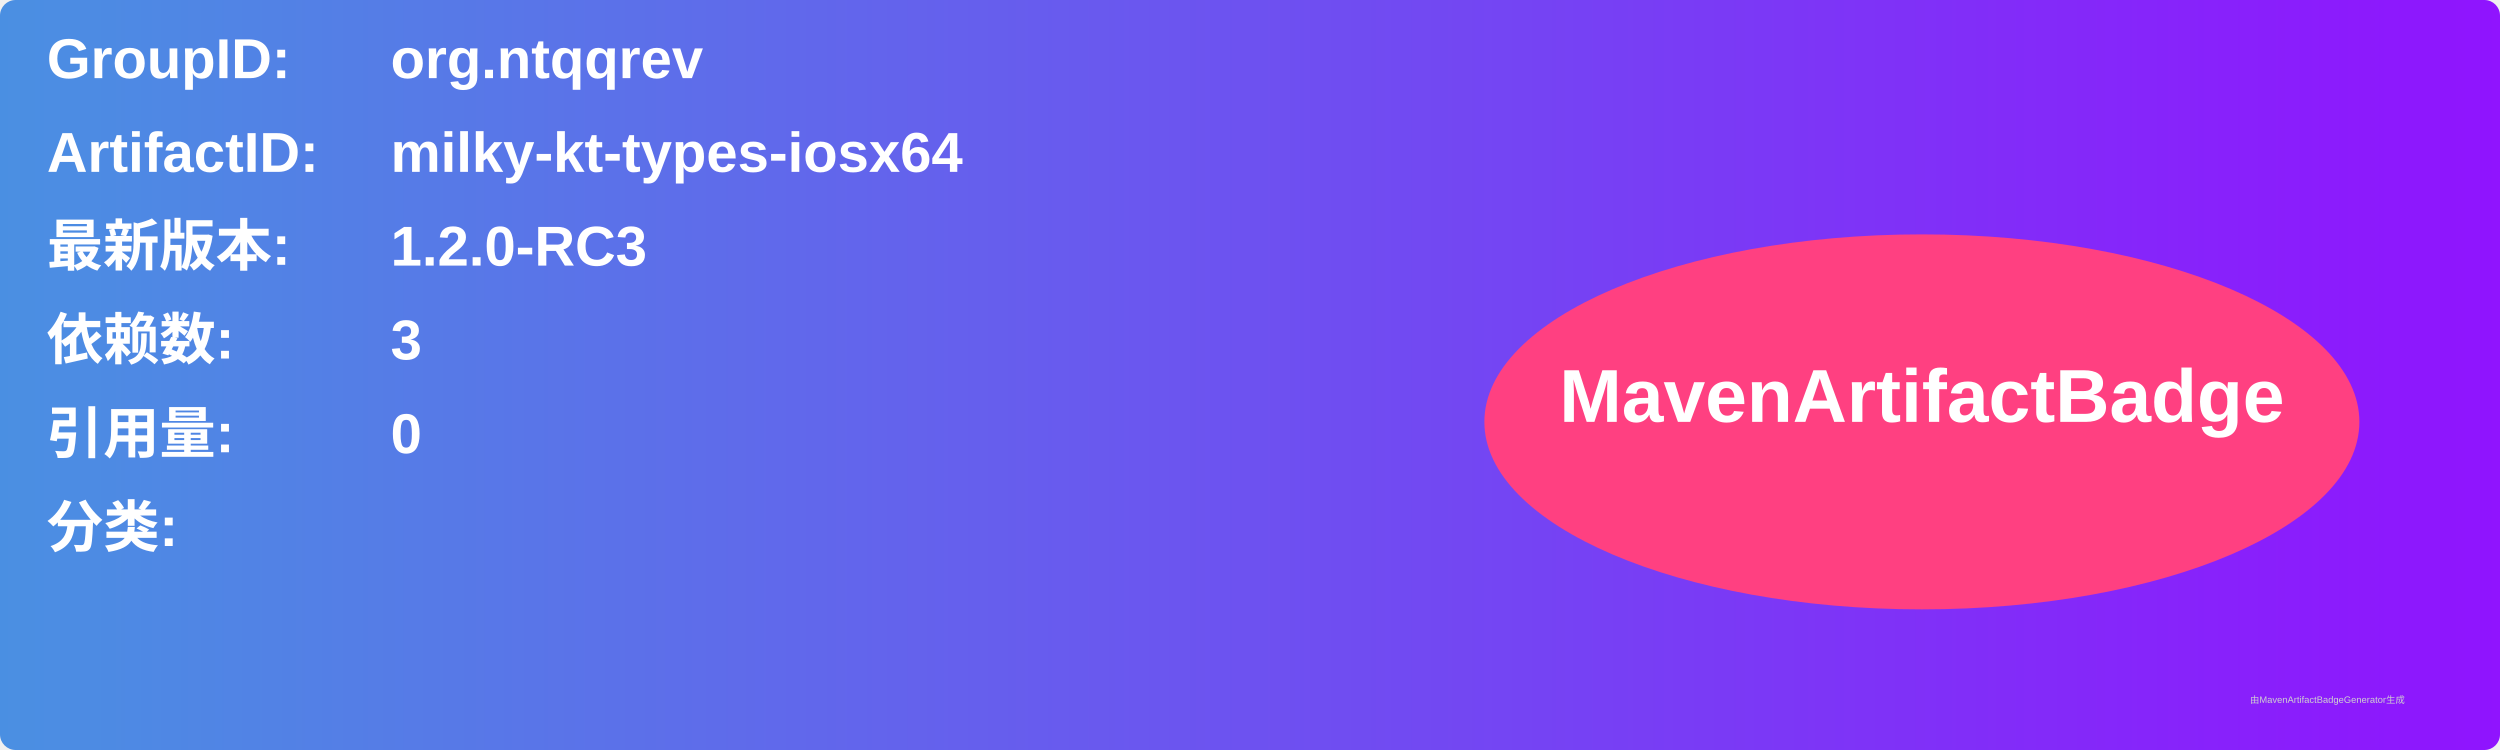
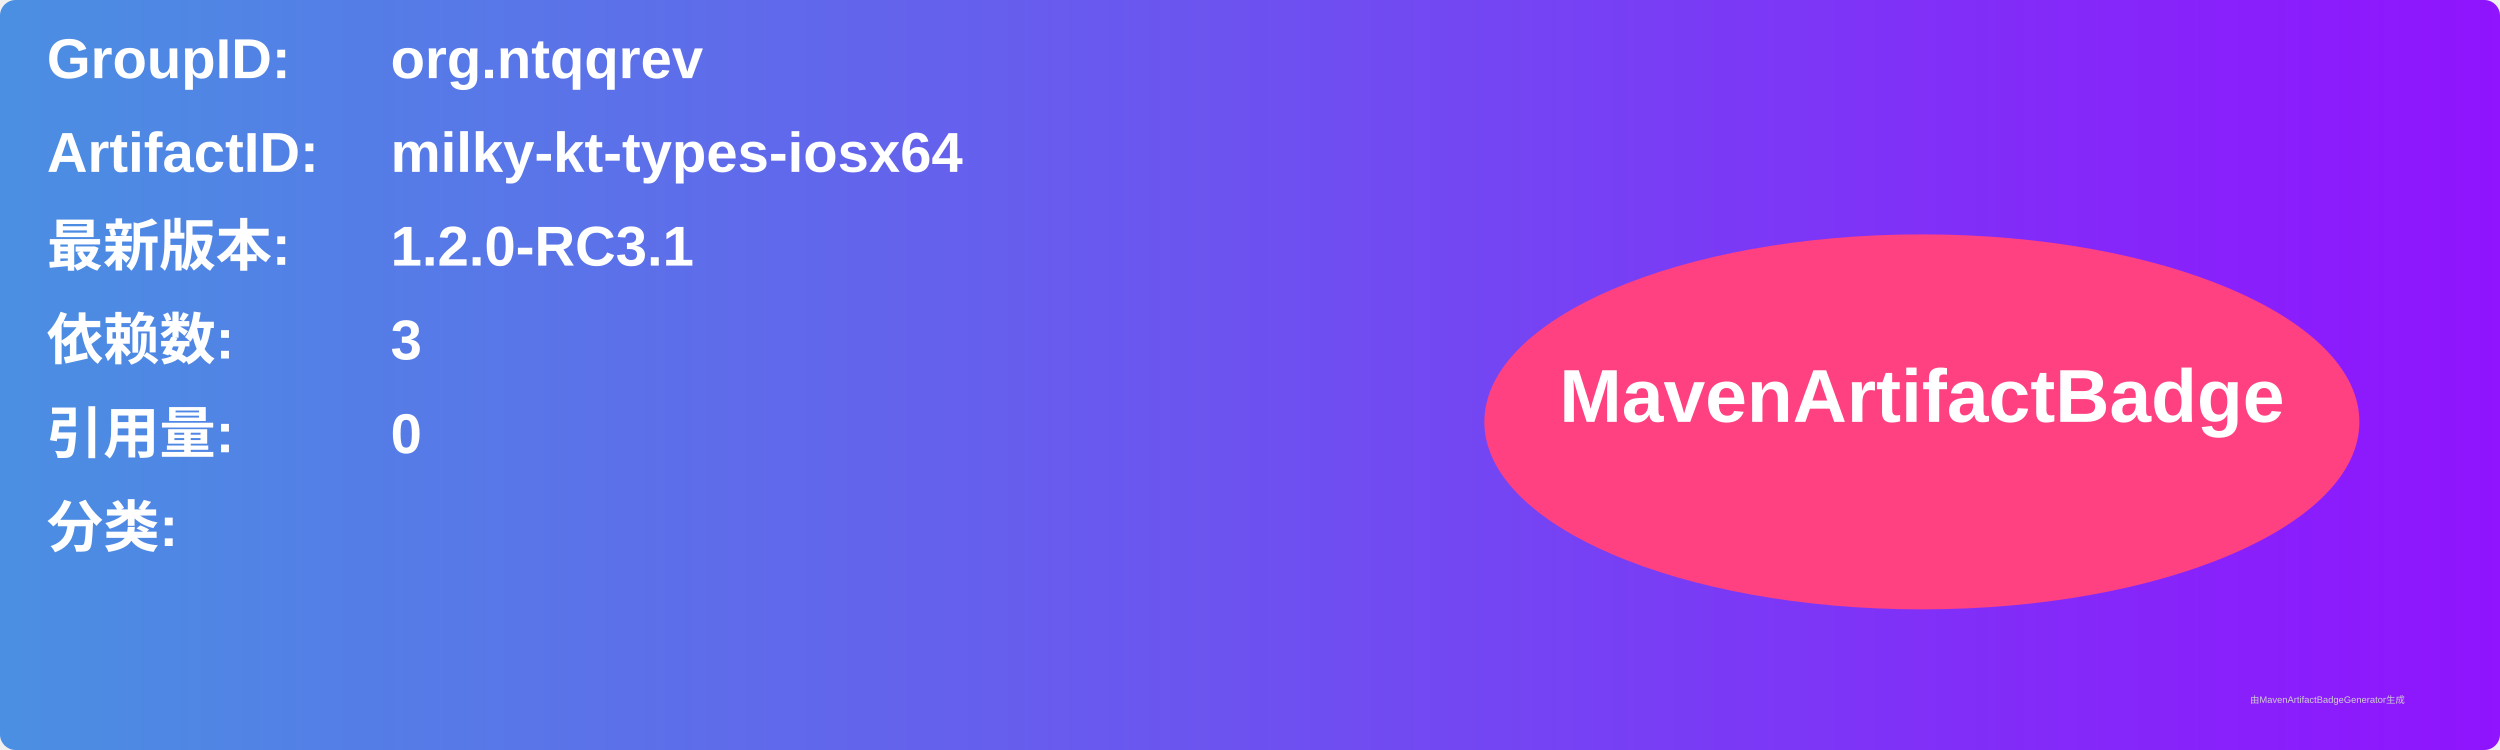
<svg xmlns="http://www.w3.org/2000/svg" width="800" height="240" viewBox="0 0 800 240">
  <linearGradient id="grad" x1="0%" y1="0%" x2="100%" y2="0%">
    <stop offset="0%" stop-color="#4a90e2" />
    <stop offset="100%" stop-color="#9013fe" />
  </linearGradient>
  <rect width="100%" height="100%" rx="5" ry="5" fill="url(#grad)" />
  <g transform="translate(15, 15)">
    <text x="0" y="10" font-family="Arial" font-size="18" fill="white" font-weight="bold" width="260">GroupID:</text>
    <text x="110" y="10" font-family="Arial" font-size="18" fill="white" font-weight="bold" width="460">org.ntqqrev</text>
    <text x="0" y="40" font-family="Arial" font-size="18" fill="white" font-weight="bold" width="260">ArtifactID:</text>
    <text x="110" y="40" font-family="Arial" font-size="18" fill="white" font-weight="bold" width="460">milky-kt-types-iosx64</text>
    <text x="0" y="70" font-family="Arial" font-size="18" fill="white" font-weight="bold">最新版本:</text>
    <text x="110" y="70" font-family="Arial" font-size="18" fill="white" font-weight="bold">
-       <tspan font-weight="bold">1.2.0-RC3</tspan>
+       <tspan font-weight="bold">1.2.0-RC3.1</tspan>
    </text>
    <text x="0" y="100" font-family="Arial" font-size="18" fill="white" font-weight="bold">依赖数: </text>
    <text x="110" y="100" font-family="Arial" font-size="18" fill="white">
      <tspan font-weight="bold">3</tspan>
    </text>
    <text x="0" y="130" font-family="Arial" font-size="18" fill="white" font-weight="bold">引用量: </text>
    <text x="110" y="130" font-family="Arial" font-size="18" fill="white">
      <tspan font-weight="bold">0</tspan>
    </text>
    <text x="0" y="160" font-family="Arial" font-size="18" fill="white" font-weight="bold">分类:</text>
    <text x="10" y="190" font-family="Arial" font-size="10" fill="white">
      <tspan font-weight="bold" />
    </text>
    <ellipse cx="600" cy="120" rx="140" ry="60" fill="#ff4081" />
    <text x="600" y="120" text-anchor="middle" font-family="Arial" font-size="24" fill="white" font-weight="bold">MavenArtifactBadge</text>
  </g>
  <text x="720" y="225" font-family="Arial" font-size="3" fill="#d0d0d0">由MavenArtifactBadgeGenerator生成</text>
</svg>
